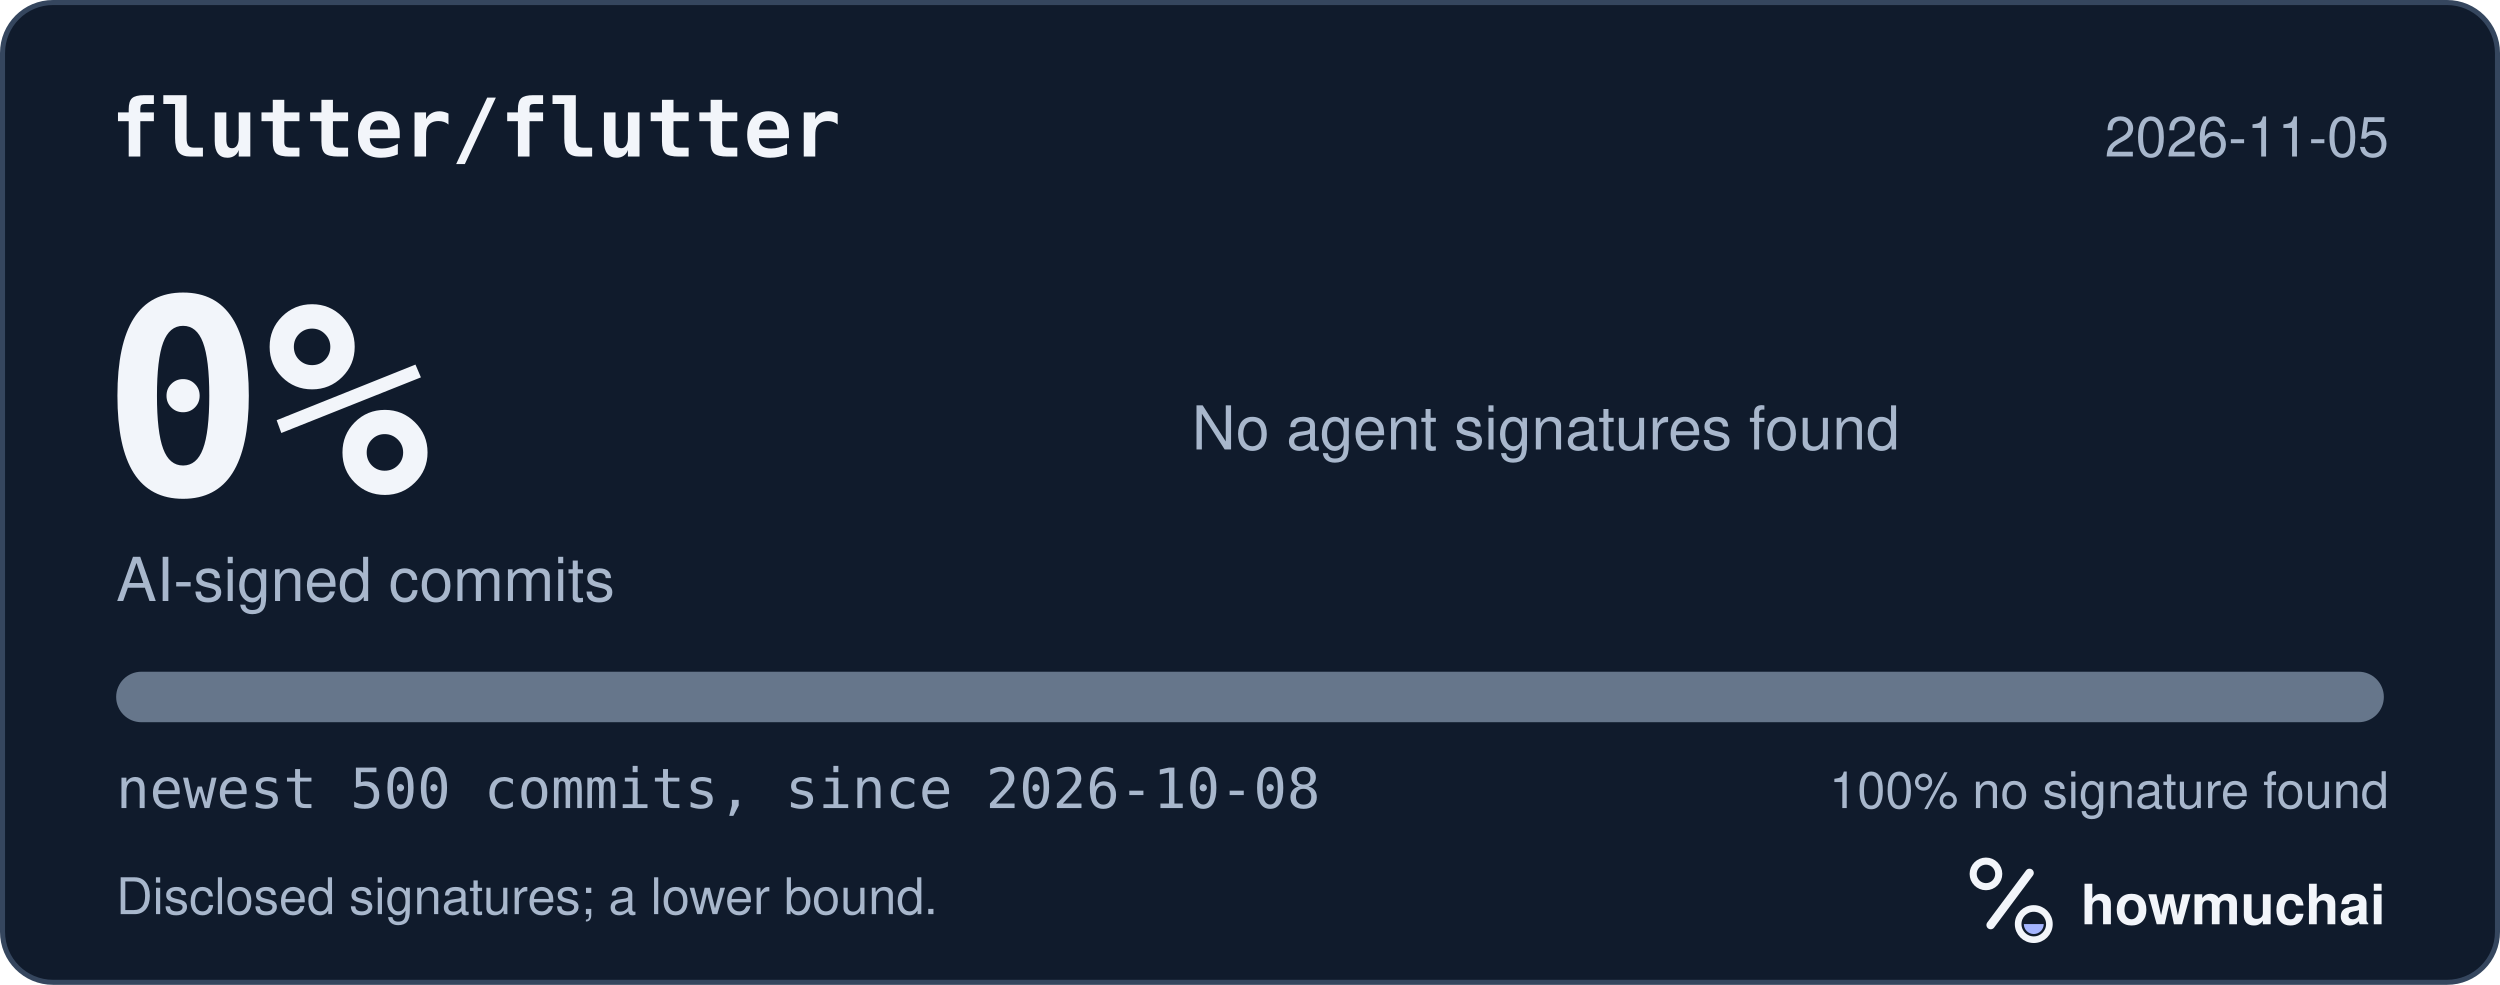
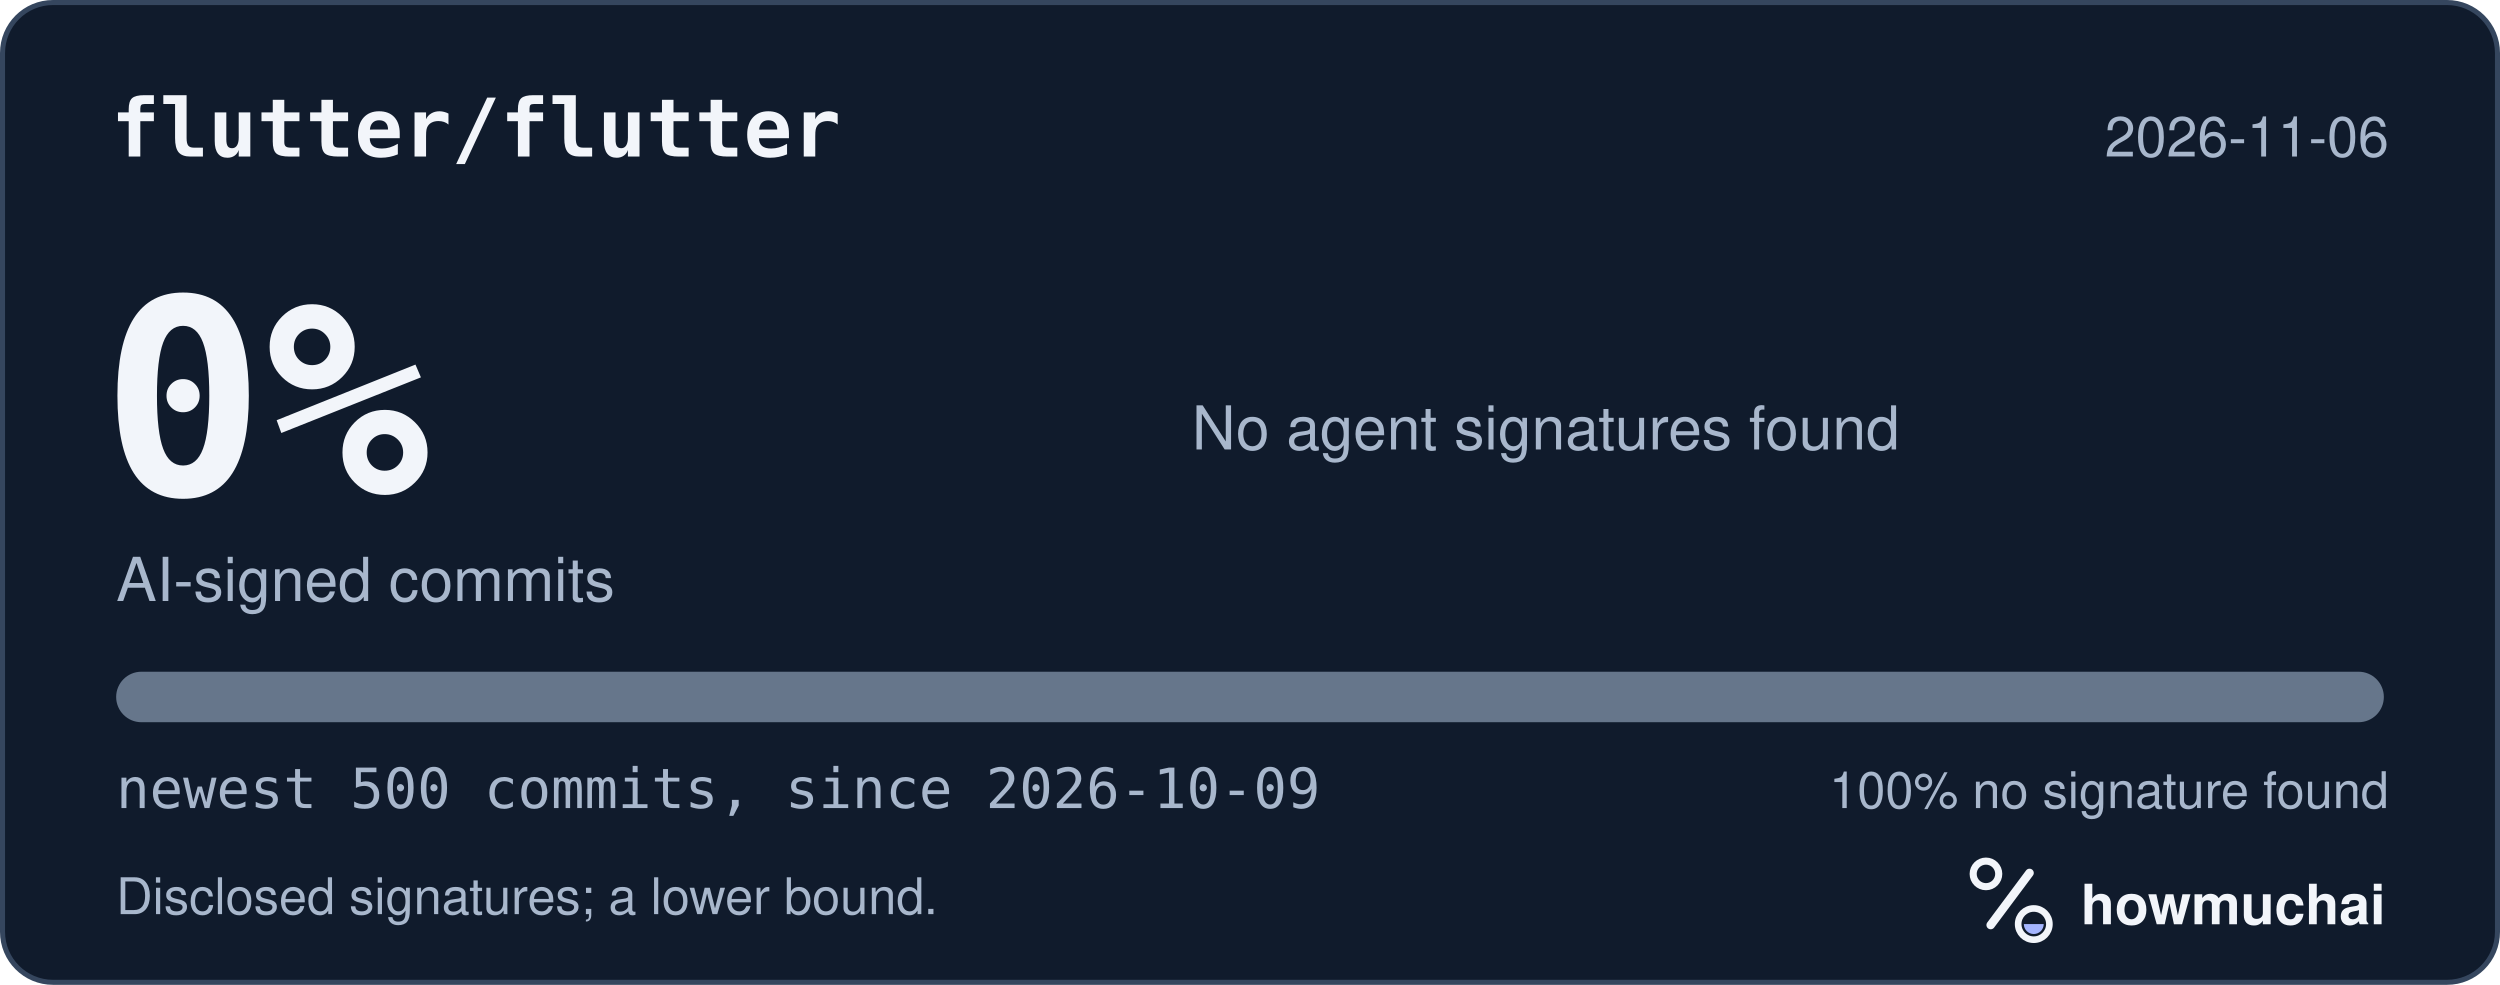
<svg xmlns="http://www.w3.org/2000/svg" width="495" height="195" viewBox="0 0 495 195" role="img" aria-labelledby="hm-t hm-d">
  <rect x="0.5" y="0.5" width="494" height="194" rx="10" fill="#101B2C" stroke="#35465E" />
  <text x="22" y="31" fill="#F2F5FA" font-family="ui-monospace, SF Mono, Menlo, Consolas, IBM Plex Mono, monospace" font-size="16" font-weight="600">flutter/flutter</text>
-   <text x="473" y="31" fill="#A8B7CC" font-family="-apple-system, BlinkMacSystemFont, Segoe UI, Helvetica, Arial, Fira Sans, sans-serif" font-size="11" text-anchor="end">2026-11-05</text>
+   <text x="473" y="31" fill="#A8B7CC" font-family="-apple-system, BlinkMacSystemFont, Segoe UI, Helvetica, Arial, Fira Sans, sans-serif" font-size="11" text-anchor="end">2026-11-06</text>
  <text x="20" y="98" fill="#F2F5FA" font-family="ui-monospace, SF Mono, Menlo, Consolas, IBM Plex Mono, monospace" font-size="54" font-weight="700">0%</text>
  <text x="23" y="119" fill="#A8B7CC" font-family="-apple-system, BlinkMacSystemFont, Segoe UI, Helvetica, Arial, Fira Sans, sans-serif" font-size="12">AI-signed commits</text>
  <text x="236" y="89" fill="#A8B7CC" font-family="-apple-system, BlinkMacSystemFont, Segoe UI, Helvetica, Arial, Fira Sans, sans-serif" font-size="12">No agent signatures found</text>
  <defs>
    <clipPath id="hm-bar">
      <rect x="23" y="133" width="449" height="10" rx="5" />
    </clipPath>
  </defs>
  <rect x="23" y="133" width="449" height="10" rx="5" fill="#66768B" />
  <g clip-path="url(#hm-bar)" />
-   <text x="23" y="160" fill="#A8B7CC" font-family="ui-monospace, SF Mono, Menlo, Consolas, IBM Plex Mono, monospace" font-size="11">newest 500 commits, since 2026-10-08</text>
+   <text x="23" y="160" fill="#A8B7CC" font-family="ui-monospace, SF Mono, Menlo, Consolas, IBM Plex Mono, monospace" font-size="11">newest 500 commits, since 2026-10-09</text>
  <text x="473" y="160" fill="#A8B7CC" font-family="-apple-system, BlinkMacSystemFont, Segoe UI, Helvetica, Arial, Fira Sans, sans-serif" font-size="10" text-anchor="end">100% no signature found</text>
  <text x="23" y="181" fill="#A8B7CC" font-family="-apple-system, BlinkMacSystemFont, Segoe UI, Helvetica, Arial, Fira Sans, sans-serif" font-size="10">Disclosed signatures; a lower bound.</text>
  <g transform="translate(386 166) scale(0.046875)">
    <circle cx="154" cy="150" r="54" fill="none" stroke="#F2F5FA" stroke-width="30" />
    <path d="M174 366 338 146" fill="none" stroke="#F2F5FA" stroke-width="36" stroke-linecap="round" />
    <circle cx="356" cy="362" r="66" fill="none" stroke="#F2F5FA" stroke-width="28" />
    <path d="M314 362a42 42 0 0 0 84 0Z" fill="#A4B5FF" />
  </g>
  <text x="412" y="183" fill="#F2F5FA" font-family="-apple-system, BlinkMacSystemFont, Segoe UI, Helvetica, Arial, Fira Sans, sans-serif" font-size="11" font-weight="650">howmuchai</text>
</svg>
